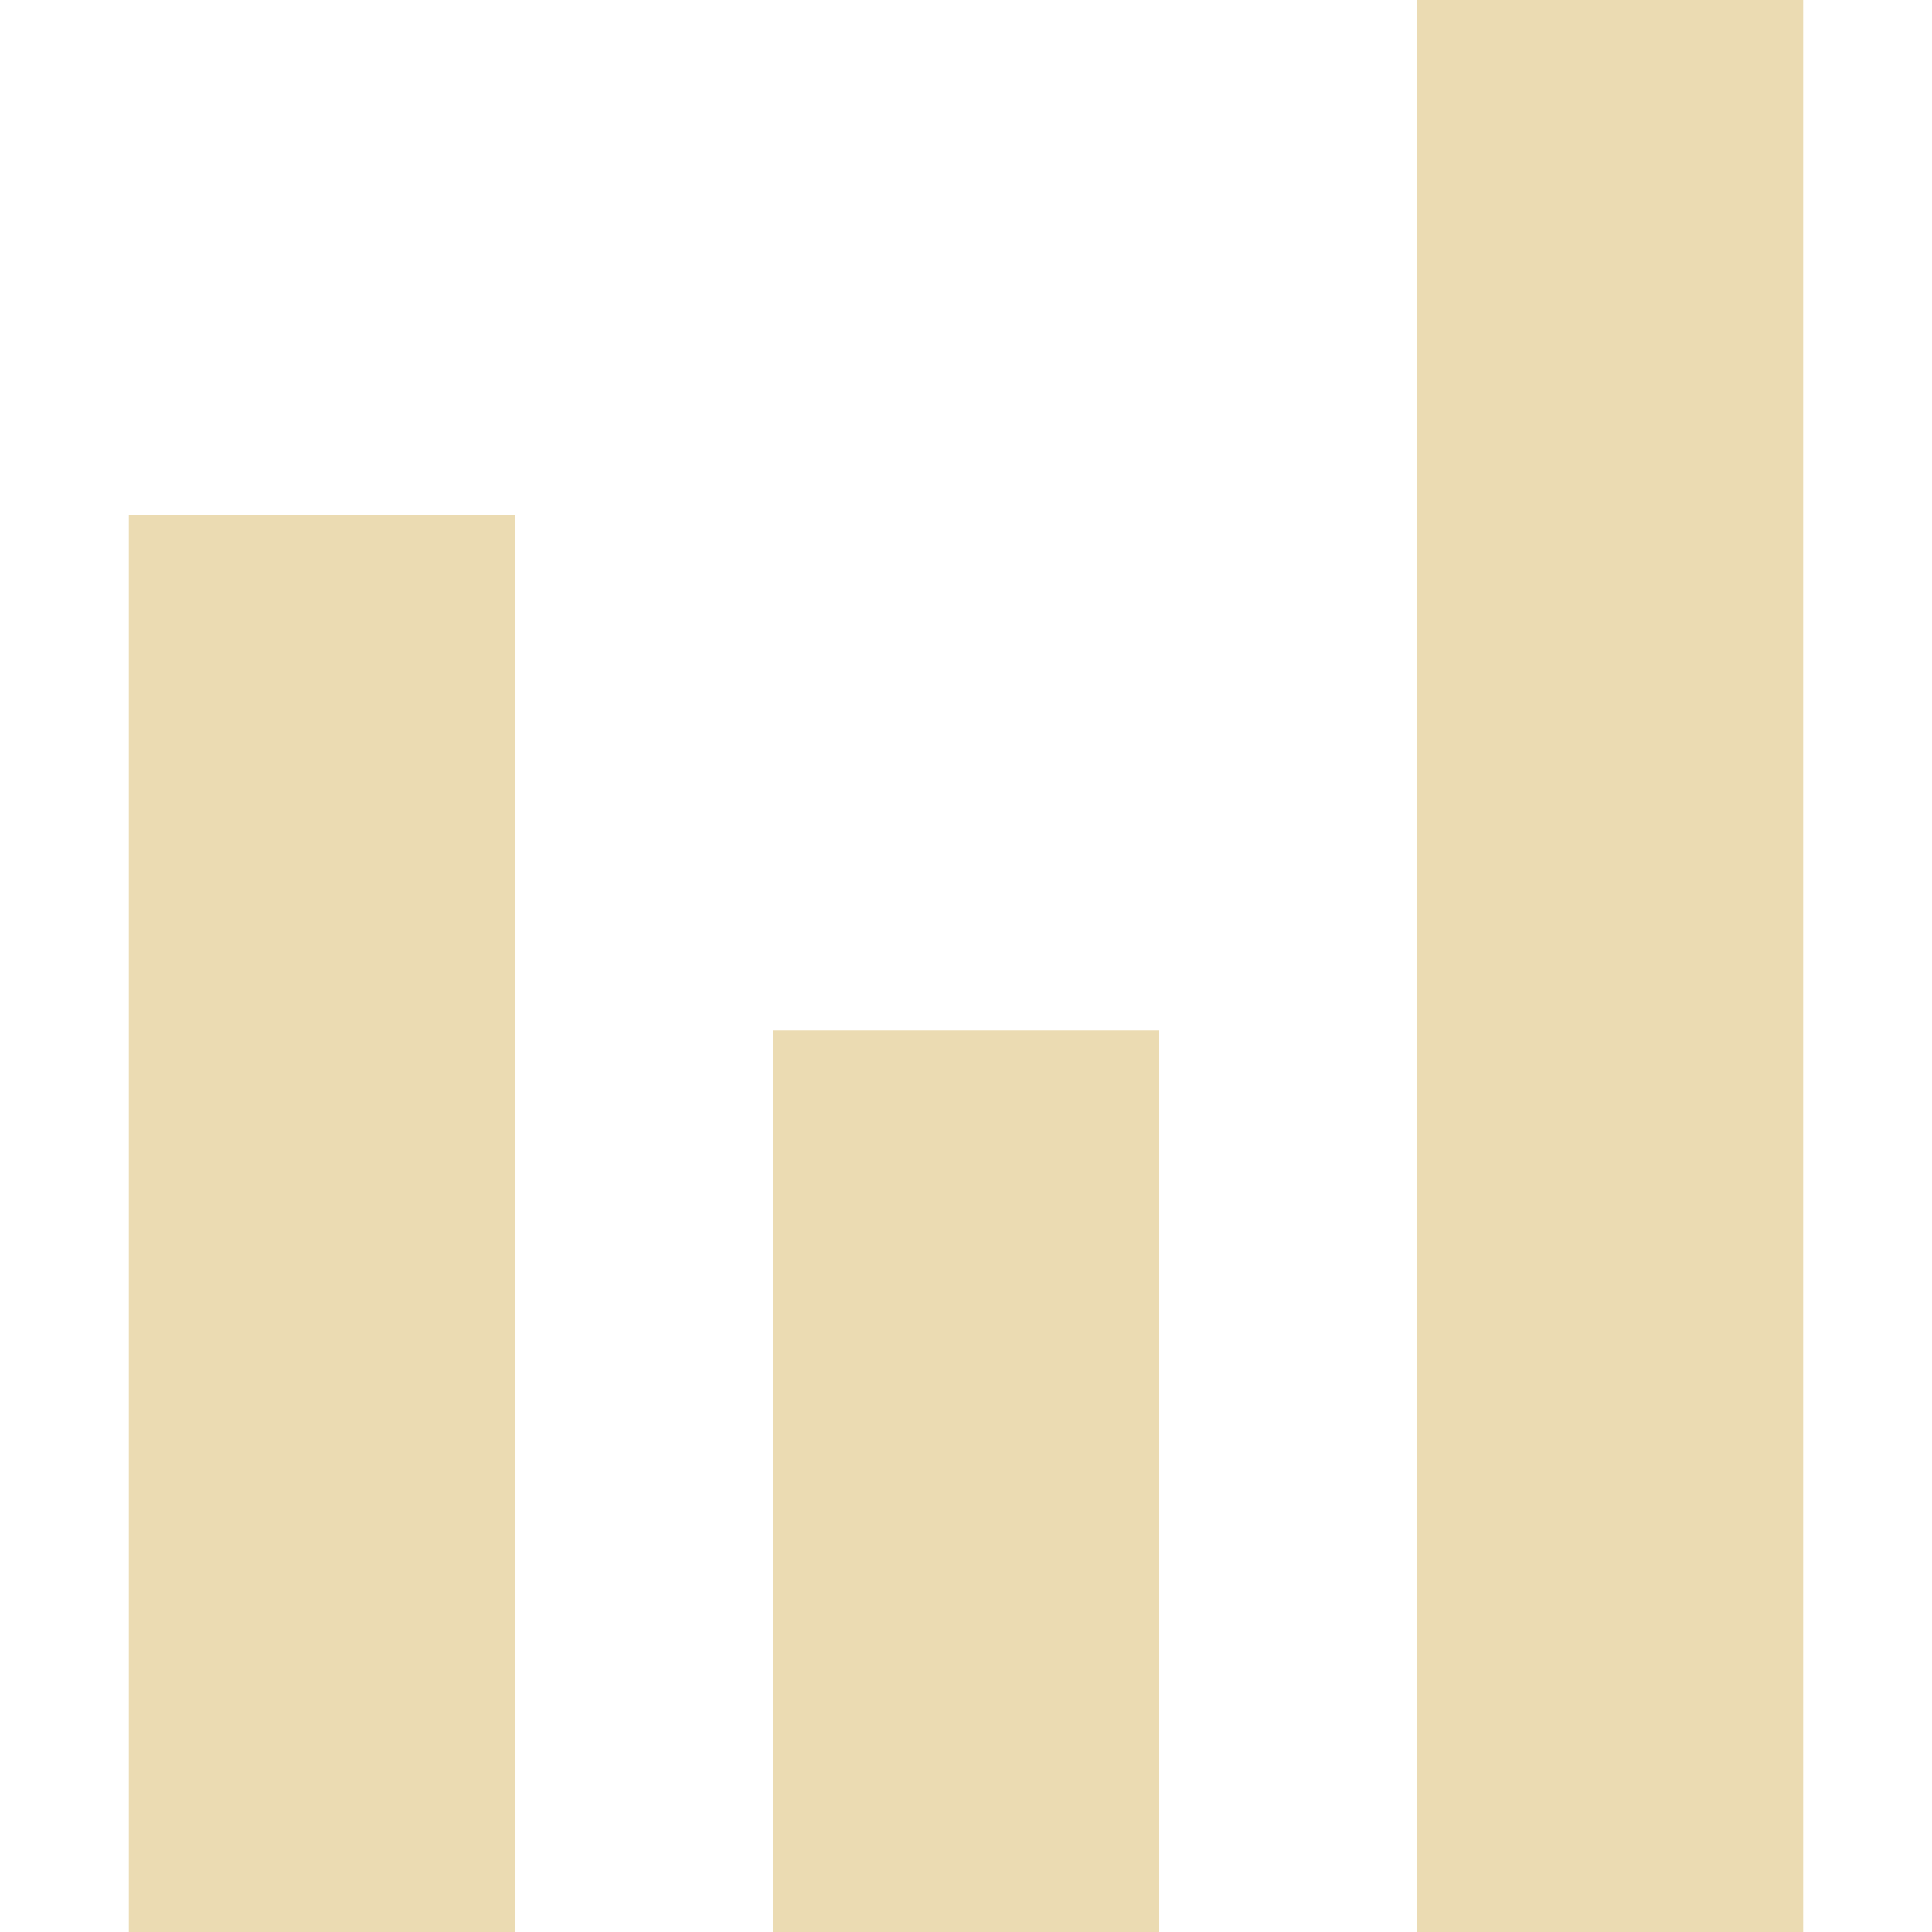
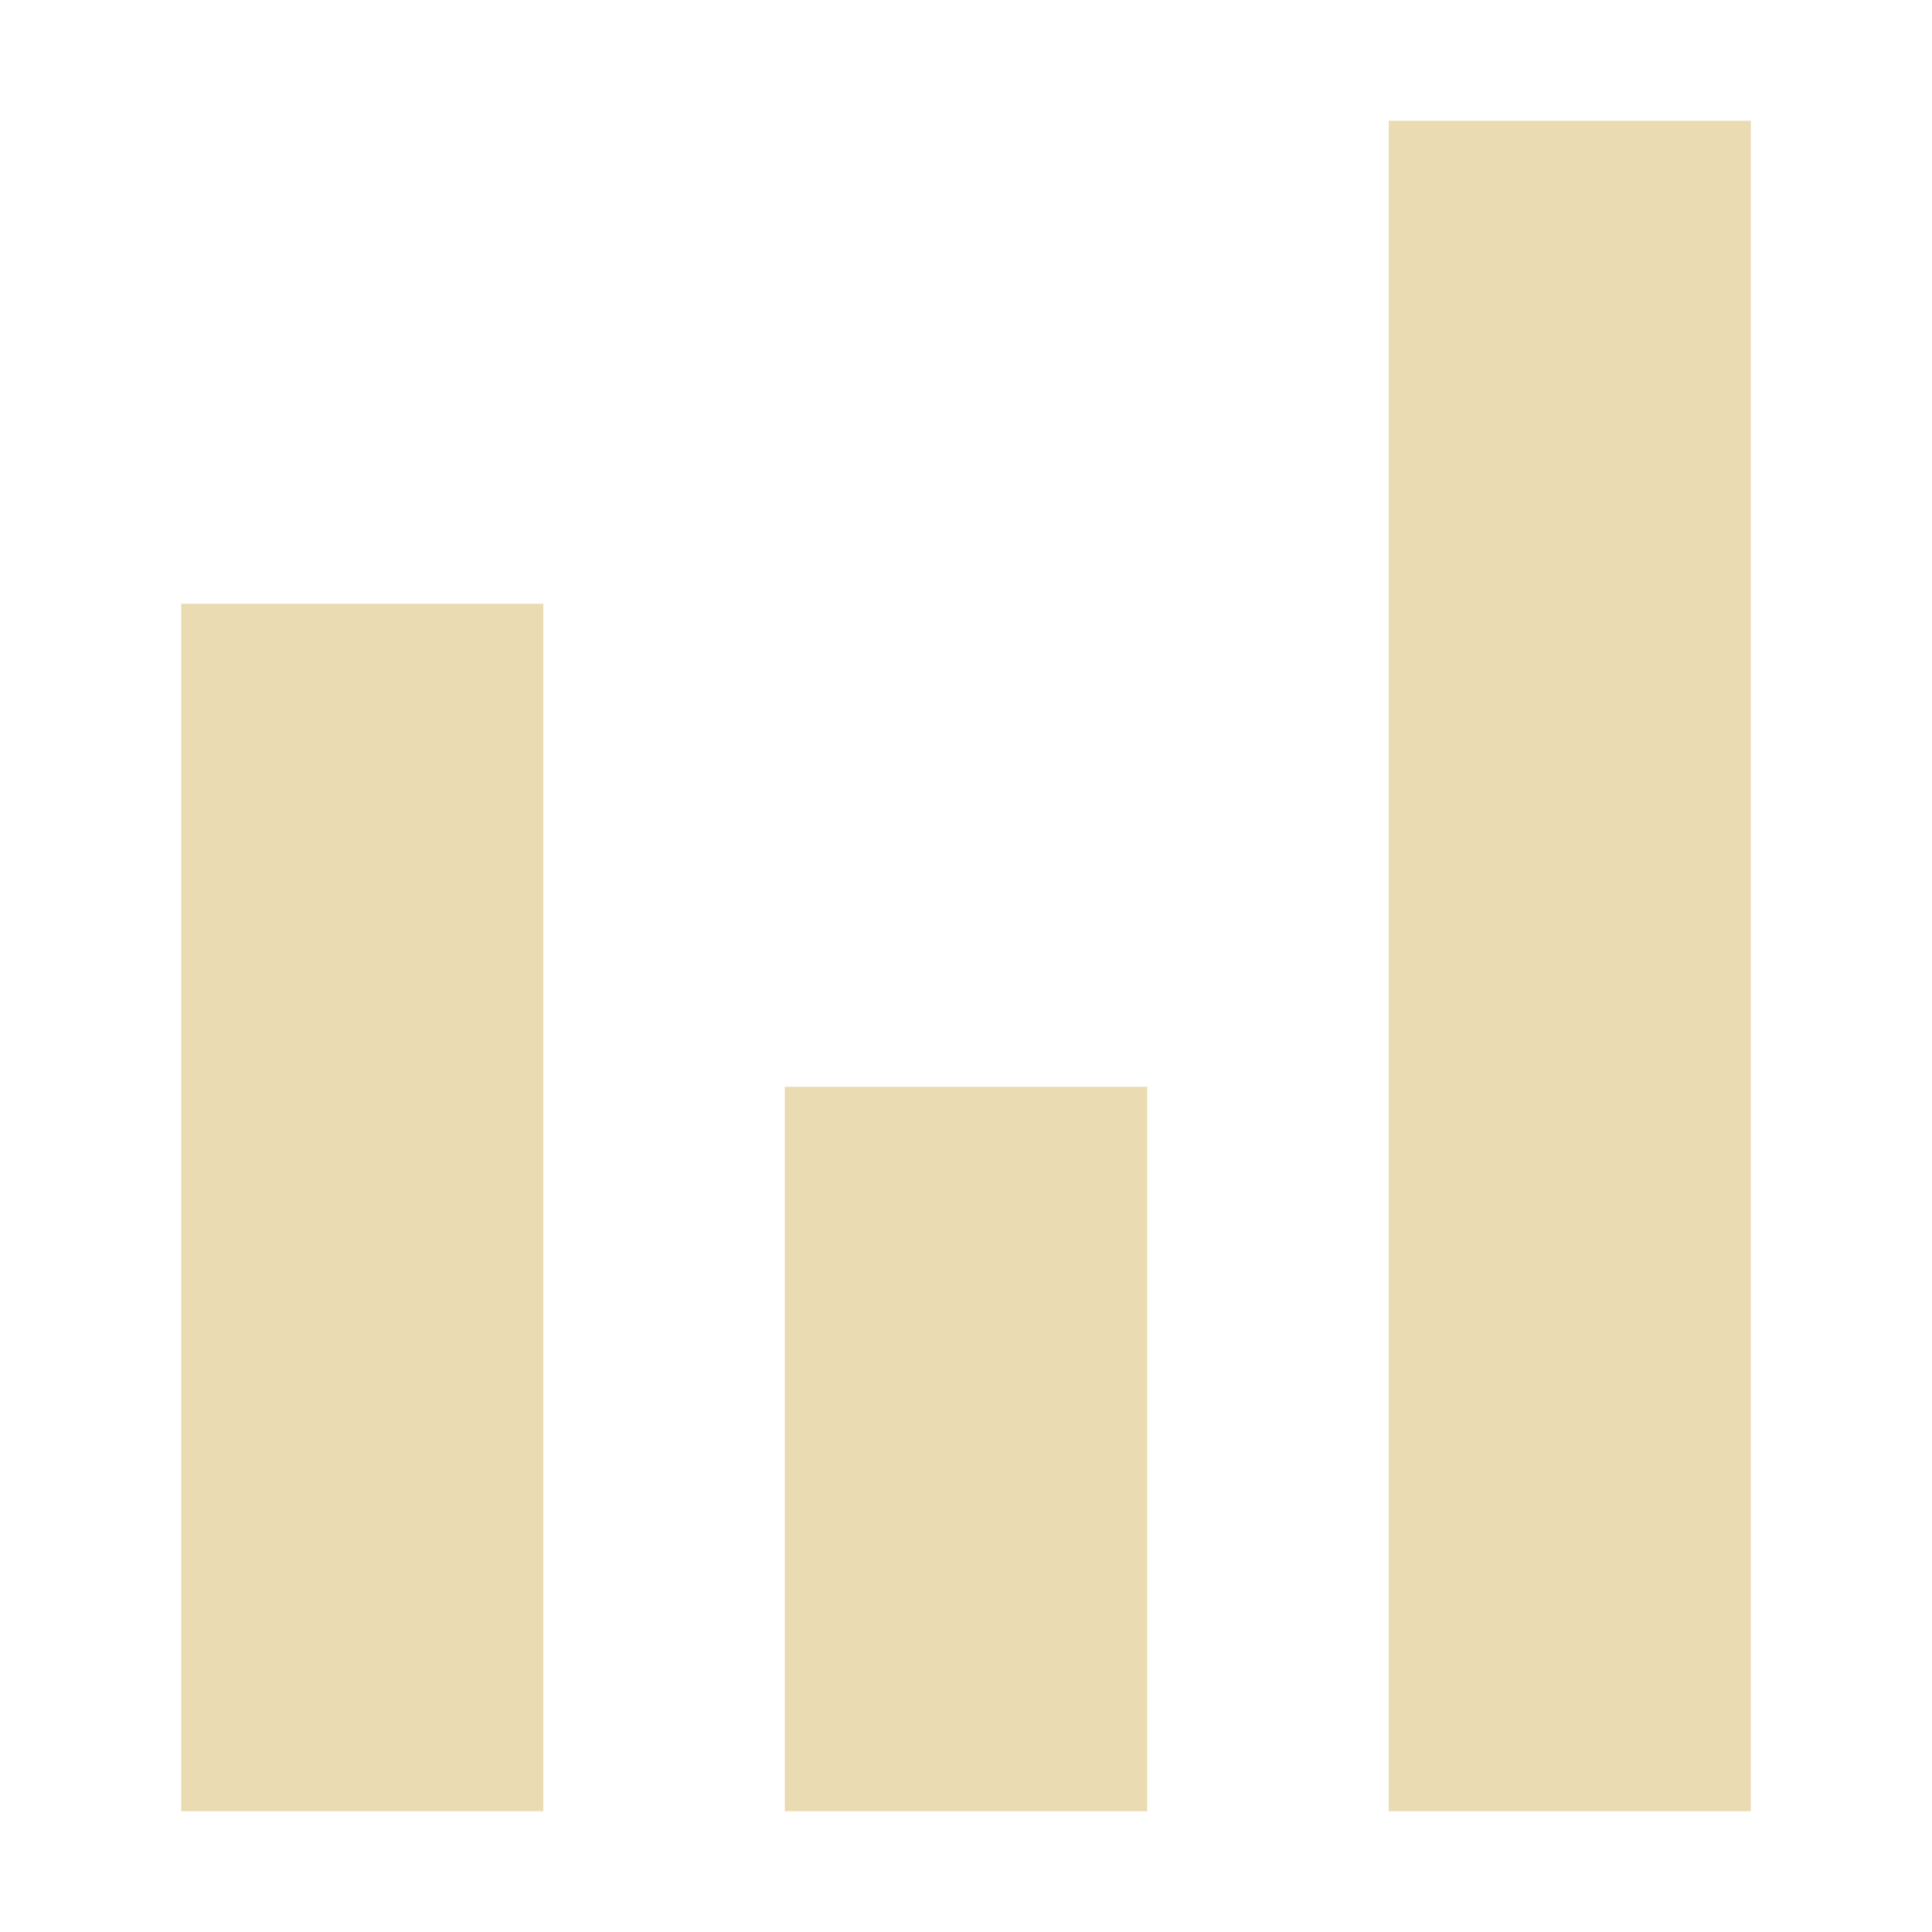
- <svg xmlns="http://www.w3.org/2000/svg" style="isolation:isolate" width="16" height="16" viewBox="0 0 16 16">
+ <svg xmlns="http://www.w3.org/2000/svg" width="16" height="16" version="1.1">
  <defs>
-     <style id="current-color-scheme" type="text/css">
-    .ColorScheme-Text { color:#ebdbb2; } .ColorScheme-Highlight { color:#458588; }
-   </style>
-     <linearGradient id="arrongin" x1="0%" x2="0%" y1="0%" y2="100%">
-       <stop offset="0%" style="stop-color:#d79921; stop-opacity:1" />
-       <stop offset="100%" style="stop-color:#b57614; stop-opacity:1" />
-     </linearGradient>
-     <linearGradient id="aurora" x1="0%" x2="0%" y1="0%" y2="100%">
-       <stop offset="0%" style="stop-color:#83a598; stop-opacity:1" />
-       <stop offset="100%" style="stop-color:#b16286; stop-opacity:1" />
-     </linearGradient>
-     <linearGradient id="fitdance" x1="0%" x2="0%" y1="0%" y2="100%">
-       <stop offset="0%" style="stop-color:#8ec07c; stop-opacity:1" />
-       <stop offset="100%" style="stop-color:#458588; stop-opacity:1" />
-     </linearGradient>
-     <linearGradient id="oomox" x1="0%" x2="0%" y1="0%" y2="100%">
-       <stop offset="0%" style="stop-color:#458588; stop-opacity:1" />
-       <stop offset="100%" style="stop-color:#928374; stop-opacity:1" />
-     </linearGradient>
-     <linearGradient id="rainblue" x1="0%" x2="0%" y1="0%" y2="100%">
-       <stop offset="0%" style="stop-color:#b8bb26; stop-opacity:1" />
-       <stop offset="100%" style="stop-color:#076678; stop-opacity:1" />
-     </linearGradient>
-     <linearGradient id="sunrise" x1="0%" x2="0%" y1="0%" y2="100%">
-       <stop offset="0%" style="stop-color: #fe8019; stop-opacity:1" />
-       <stop offset="100%" style="stop-color: #fabd2f; stop-opacity:1" />
-     </linearGradient>
-     <linearGradient id="telinkrin" x1="0%" x2="0%" y1="0%" y2="100%">
-       <stop offset="0%" style="stop-color: #83a598; stop-opacity:1" />
-       <stop offset="100%" style="stop-color: #83a598; stop-opacity:1" />
-     </linearGradient>
-     <linearGradient id="60spsycho" x1="0%" x2="0%" y1="0%" y2="100%">
-       <stop offset="0%" style="stop-color: #fb4934; stop-opacity:1" />
-       <stop offset="25%" style="stop-color: #fabd2f; stop-opacity:1" />
-       <stop offset="50%" style="stop-color: #fe8019; stop-opacity:1" />
-       <stop offset="100%" style="stop-color: #689d6a; stop-opacity:1" />
-     </linearGradient>
-     <linearGradient id="90ssummer" x1="0%" x2="0%" y1="0%" y2="100%">
-       <stop offset="0%" style="stop-color: #b16286; stop-opacity:1" />
-       <stop offset="20%" style="stop-color: #8ec07c; stop-opacity:1" />
-       <stop offset="50%" style="stop-color: #fabd2f; stop-opacity:1" />
-       <stop offset="100%" style="stop-color: #458588; stop-opacity:1" />
-     </linearGradient>
-     <linearGradient id="cyberneon" x1="0%" x2="0%" y1="0%" y2="100%">
-       <stop offset="0" style="stop-color:#83a598; stop-opacity:1" />
-       <stop offset="1" style="stop-color:#b16286; stop-opacity:1" />
-     </linearGradient>
-     <clipPath id="_clipPath_I3Ddxpk8RSXBReF4RwGVSnqfX8CFcjG9">
-       <rect width="16" height="16" />
-     </clipPath>
+     <style type="text/css" id="current-color-scheme">.ColorScheme-Text { color:#ebdbb2; } .ColorScheme-Highlight { color:#458588; }</style>
  </defs>
-   <g clip-path="url(#_clipPath_I3Ddxpk8RSXBReF4RwGVSnqfX8CFcjG9)">
-     <rect style="fill:currentColor" class="ColorScheme-Text" fill-opacity="0" width="16" height="16" />
-     <path style="fill:currentColor" class="ColorScheme-Text" d="M 11.733 0 L 11.733 16 L 14.933 16 L 14.933 0 L 11.733 0 Z M 1.067 4.267 L 1.067 16 L 4.267 16 L 4.267 4.267 L 1.067 4.267 Z M 6.4 8.533 L 6.4 16 L 9.6 16 L 9.6 8.533 L 6.4 8.533 Z" />
-   </g>
+   <path class="ColorScheme-Text" fill="currentColor" d="m11.5 1v14h3v-14zm-10 4v10h3v-10zm5 4v6h3v-6z" />
</svg>
